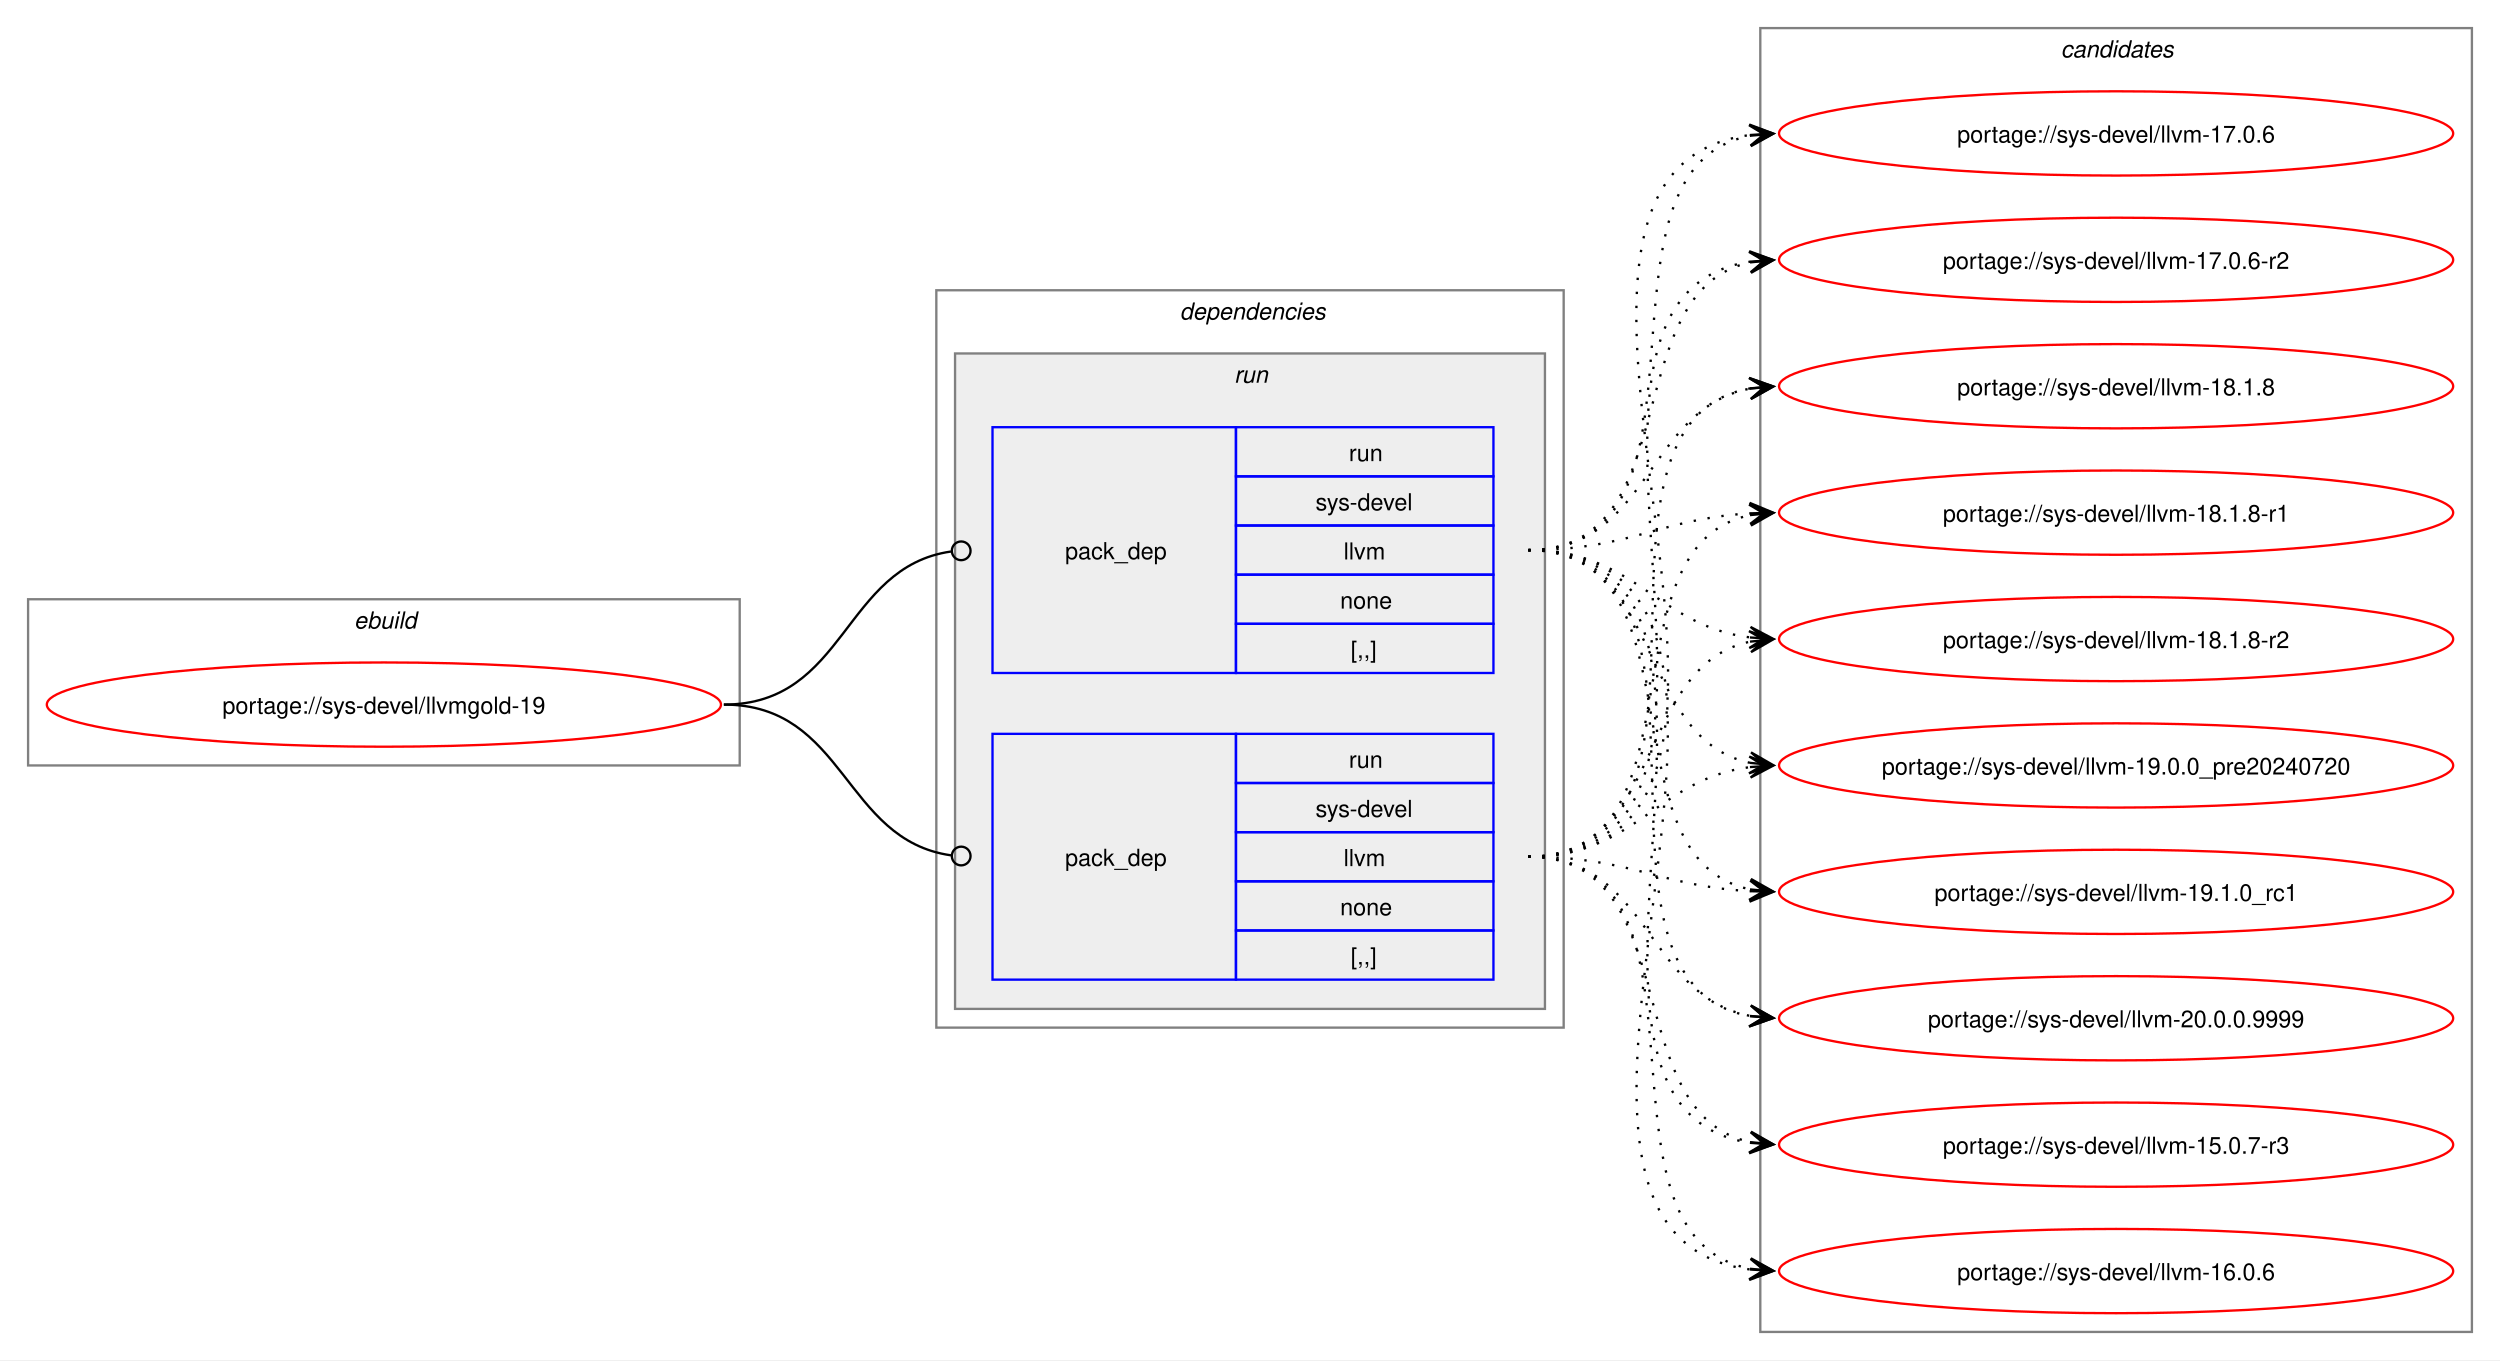
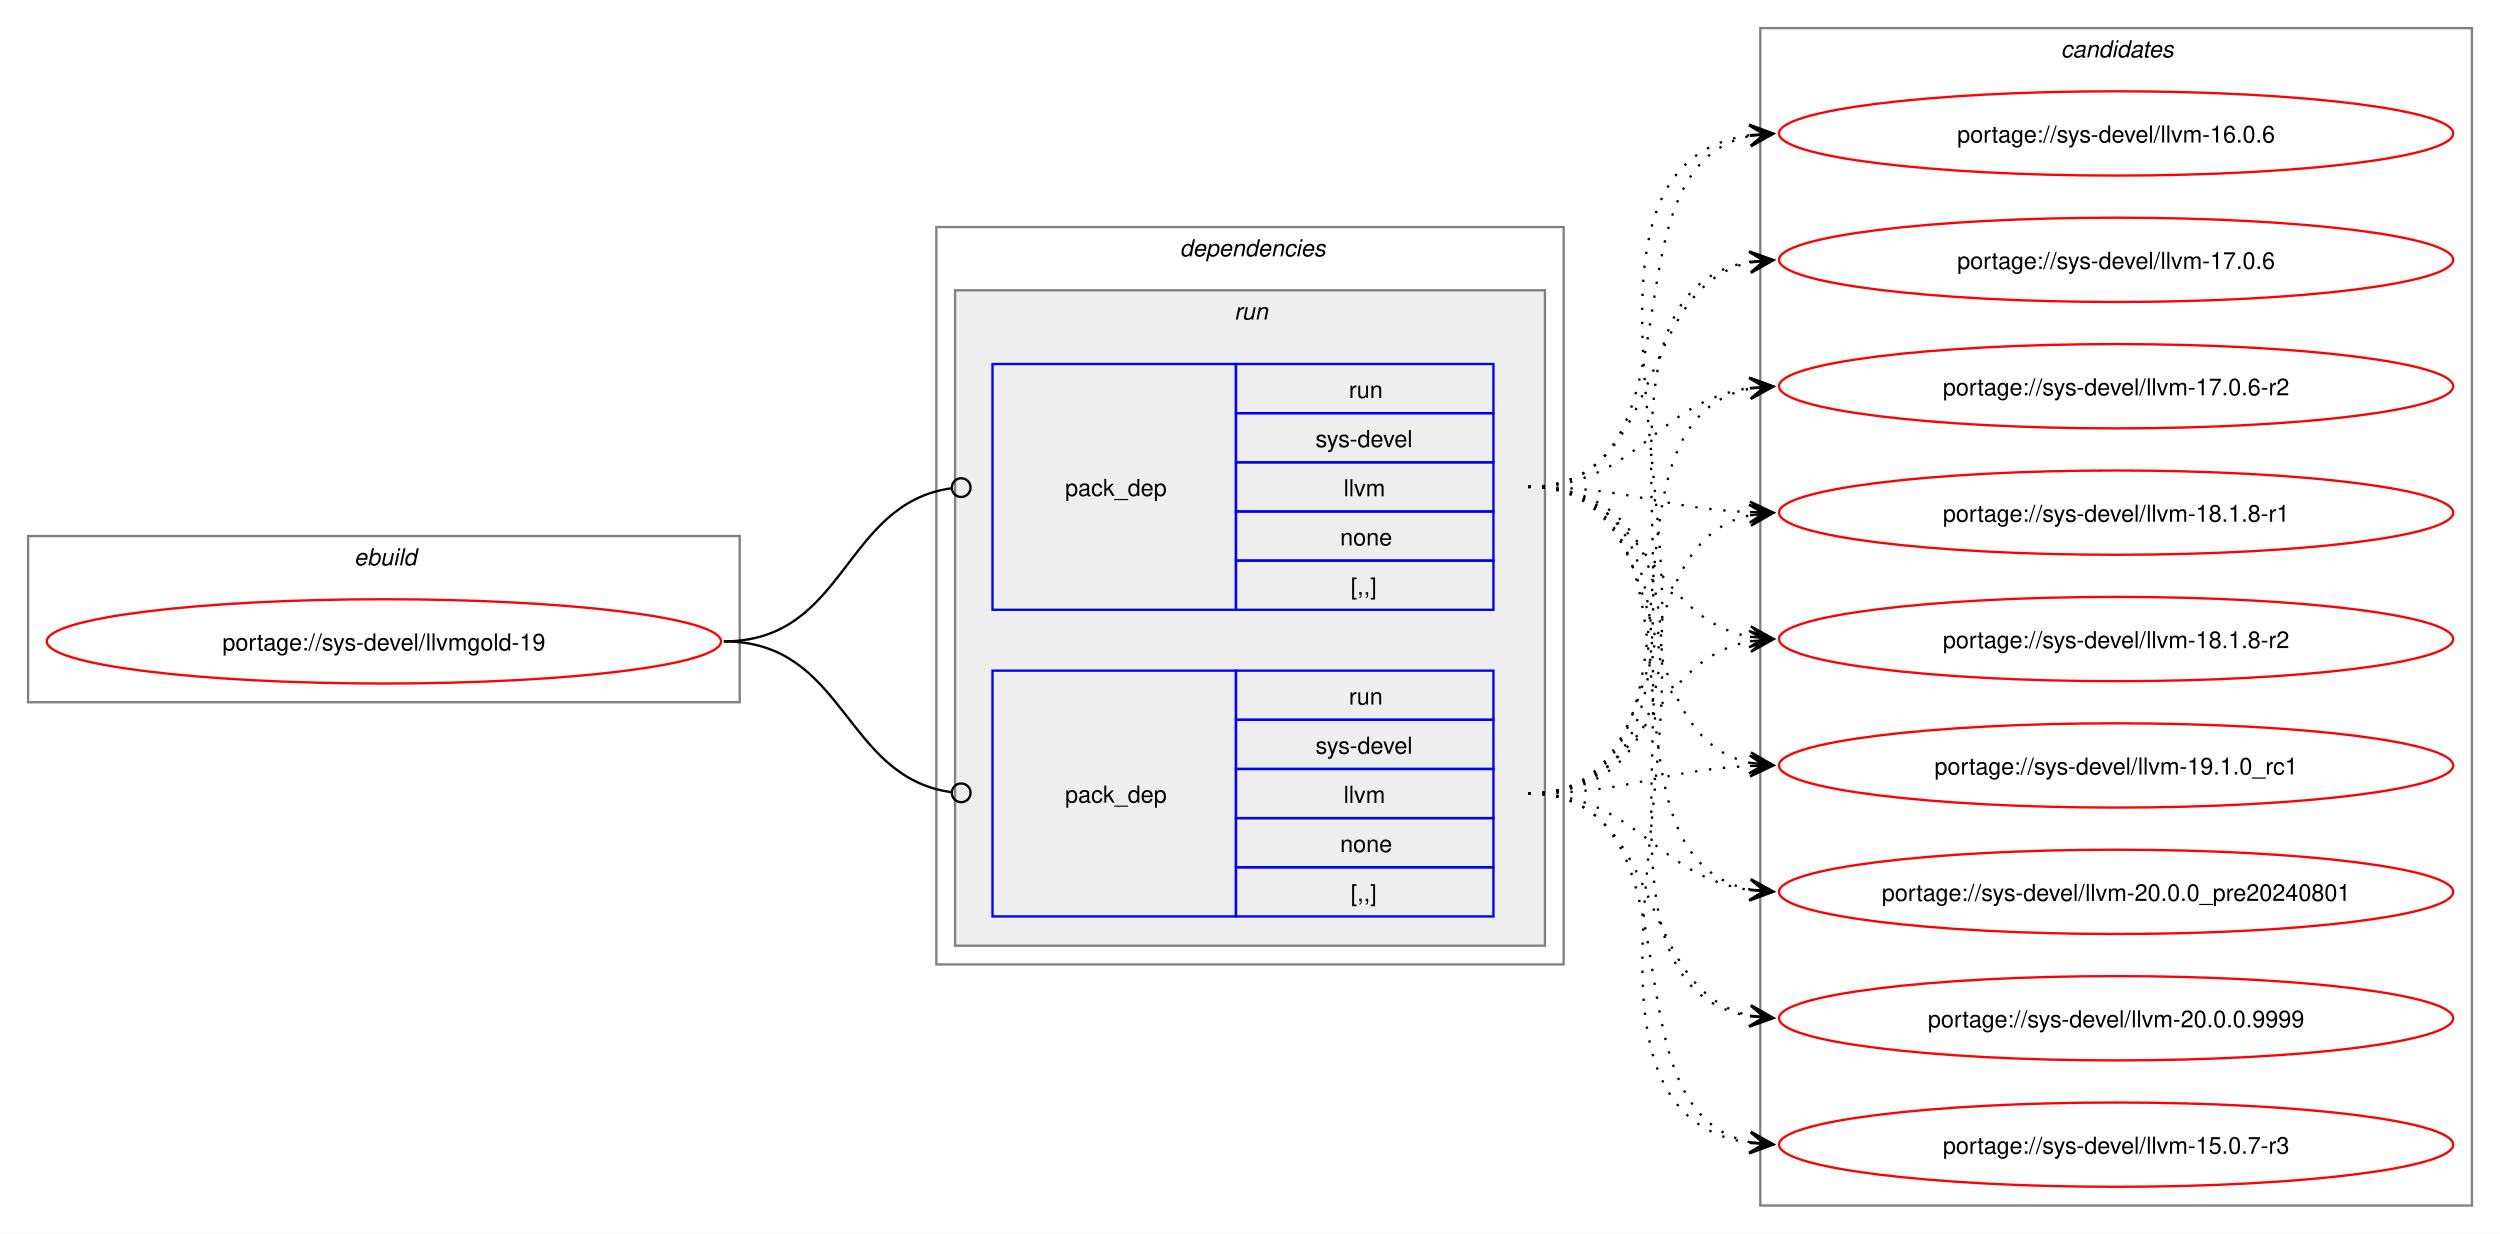
- <svg xmlns="http://www.w3.org/2000/svg" xmlns:xlink="http://www.w3.org/1999/xlink" width="1068pt" height="581pt" viewBox="0.00 0.00 1068.00 581.00">
-   <g id="graph0" class="graph" transform="scale(1 1) rotate(0) translate(4 577)">
-     <polygon fill="white" stroke="none" points="-4,4 -4,-577 1064,-577 1064,4 -4,4" />
+ <svg xmlns="http://www.w3.org/2000/svg" xmlns:xlink="http://www.w3.org/1999/xlink" width="1068pt" height="527pt" viewBox="0.00 0.00 1068.00 527.00">
+   <g id="graph0" class="graph" transform="scale(1 1) rotate(0) translate(4 523)">
+     <polygon fill="white" stroke="none" points="-4,4 -4,-523 1064,-523 1064,4 -4,4" />
    <g id="clust1" class="cluster">
-       <polygon fill="none" stroke="gray" points="8,-250 8,-321 312,-321 312,-250 8,-250" />
-       <text text-anchor="start" x="147.25" y="-308.5" font-family="Helvetica,sans-Serif" font-style="italic" font-size="10.00">ebuild</text>
+       <polygon fill="none" stroke="gray" points="8,-223 8,-294 312,-294 312,-223 8,-223" />
+       <text text-anchor="start" x="147.25" y="-281.5" font-family="Helvetica,sans-Serif" font-style="italic" font-size="10.00">ebuild</text>
    </g>
    <g id="clust2" class="cluster">
-       <polygon fill="none" stroke="gray" points="396,-138 396,-453 664,-453 664,-138 396,-138" />
-       <text text-anchor="start" x="500" y="-440.5" font-family="Helvetica,sans-Serif" font-style="italic" font-size="10.00">dependencies</text>
+       <polygon fill="none" stroke="gray" points="396,-111 396,-426 664,-426 664,-111 396,-111" />
+       <text text-anchor="start" x="500" y="-413.5" font-family="Helvetica,sans-Serif" font-style="italic" font-size="10.00">dependencies</text>
    </g>
    <g id="clust5" class="cluster">
-       <polygon fill="#eeeeee" stroke="gray" points="404,-146 404,-426 656,-426 656,-146 404,-146" />
-       <text text-anchor="start" x="523.25" y="-413.5" font-family="Helvetica,sans-Serif" font-style="italic" font-size="10.00">run</text>
+       <polygon fill="#eeeeee" stroke="gray" points="404,-119 404,-399 656,-399 656,-119 404,-119" />
+       <text text-anchor="start" x="523.25" y="-386.5" font-family="Helvetica,sans-Serif" font-style="italic" font-size="10.00">run</text>
    </g>
    <g id="clust8" class="cluster">
-       <polygon fill="none" stroke="gray" points="748,-8 748,-565 1052,-565 1052,-8 748,-8" />
-       <text text-anchor="start" x="876.38" y="-552.5" font-family="Helvetica,sans-Serif" font-style="italic" font-size="10.00">candidates</text>
+       <polygon fill="none" stroke="gray" points="748,-8 748,-511 1052,-511 1052,-8 748,-8" />
+       <text text-anchor="start" x="876.38" y="-498.5" font-family="Helvetica,sans-Serif" font-style="italic" font-size="10.00">candidates</text>
    </g>
    <g id="node1" class="node">
      <g id="a_node1">
        <a xlink:href="../sys-devel/llvmgold-19.svg" xlink:title="portage://sys-devel/llvmgold-19">
-           <ellipse fill="none" stroke="red" cx="160" cy="-276" rx="144" ry="18" />
-           <text text-anchor="middle" x="160" y="-272.12" font-family="Helvetica,sans-Serif" font-size="10.00">portage://sys-devel/llvmgold-19</text>
+           <ellipse fill="none" stroke="red" cx="160" cy="-249" rx="144" ry="18" />
+           <text text-anchor="middle" x="160" y="-245.12" font-family="Helvetica,sans-Serif" font-size="10.00">portage://sys-devel/llvmgold-19</text>
        </a>
      </g>
    </g>
    <g id="node2" class="node">
-       <polygon fill="none" stroke="blue" points="420,-158.5 420,-263.5 524,-263.5 524,-158.5 420,-158.5" />
-       <text text-anchor="start" x="451" y="-207.12" font-family="Helvetica,sans-Serif" font-size="10.00">pack_dep</text>
-       <polygon fill="none" stroke="blue" points="524,-242.5 524,-263.5 634,-263.5 634,-242.5 524,-242.5" />
-       <text text-anchor="start" x="572.25" y="-249" font-family="Helvetica,sans-Serif" font-size="10.00">run</text>
-       <polygon fill="none" stroke="blue" points="524,-221.5 524,-242.5 634,-242.5 634,-221.5 524,-221.5" />
-       <text text-anchor="start" x="558" y="-228" font-family="Helvetica,sans-Serif" font-size="10.00">sys-devel</text>
-       <polygon fill="none" stroke="blue" points="524,-200.5 524,-221.5 634,-221.5 634,-200.5 524,-200.5" />
-       <text text-anchor="start" x="570" y="-207" font-family="Helvetica,sans-Serif" font-size="10.00">llvm</text>
-       <polygon fill="none" stroke="blue" points="524,-179.5 524,-200.5 634,-200.5 634,-179.5 524,-179.5" />
-       <text text-anchor="start" x="568.5" y="-186" font-family="Helvetica,sans-Serif" font-size="10.00">none</text>
-       <polygon fill="none" stroke="blue" points="524,-158.5 524,-179.5 634,-179.5 634,-158.5 524,-158.5" />
-       <text text-anchor="start" x="573" y="-165" font-family="Helvetica,sans-Serif" font-size="10.00">[,,]</text>
+       <polygon fill="none" stroke="blue" points="420,-131.5 420,-236.5 524,-236.5 524,-131.5 420,-131.5" />
+       <text text-anchor="start" x="451" y="-180.12" font-family="Helvetica,sans-Serif" font-size="10.00">pack_dep</text>
+       <polygon fill="none" stroke="blue" points="524,-215.5 524,-236.5 634,-236.5 634,-215.5 524,-215.5" />
+       <text text-anchor="start" x="572.25" y="-222" font-family="Helvetica,sans-Serif" font-size="10.00">run</text>
+       <polygon fill="none" stroke="blue" points="524,-194.5 524,-215.5 634,-215.5 634,-194.5 524,-194.5" />
+       <text text-anchor="start" x="558" y="-201" font-family="Helvetica,sans-Serif" font-size="10.00">sys-devel</text>
+       <polygon fill="none" stroke="blue" points="524,-173.5 524,-194.5 634,-194.5 634,-173.5 524,-173.5" />
+       <text text-anchor="start" x="570" y="-180" font-family="Helvetica,sans-Serif" font-size="10.00">llvm</text>
+       <polygon fill="none" stroke="blue" points="524,-152.5 524,-173.5 634,-173.5 634,-152.5 524,-152.5" />
+       <text text-anchor="start" x="568.5" y="-159" font-family="Helvetica,sans-Serif" font-size="10.00">none</text>
+       <polygon fill="none" stroke="blue" points="524,-131.5 524,-152.5 634,-152.5 634,-131.5 524,-131.5" />
+       <text text-anchor="start" x="573" y="-138" font-family="Helvetica,sans-Serif" font-size="10.00">[,,]</text>
    </g>
    <g id="edge1" class="edge">
-       <path fill="none" stroke="black" d="M305.23,-276C357.32,-276 356.22,-218.15 402.28,-211.6" />
-       <ellipse fill="none" stroke="black" cx="406.62" cy="-211.31" rx="4" ry="4" />
+       <path fill="none" stroke="black" d="M305.23,-249C357.32,-249 356.22,-191.15 402.28,-184.6" />
+       <ellipse fill="none" stroke="black" cx="406.62" cy="-184.31" rx="4" ry="4" />
    </g>
    <g id="node3" class="node">
-       <polygon fill="none" stroke="blue" points="420,-289.5 420,-394.5 524,-394.5 524,-289.5 420,-289.5" />
-       <text text-anchor="start" x="451" y="-338.12" font-family="Helvetica,sans-Serif" font-size="10.00">pack_dep</text>
-       <polygon fill="none" stroke="blue" points="524,-373.5 524,-394.5 634,-394.5 634,-373.5 524,-373.5" />
-       <text text-anchor="start" x="572.25" y="-380" font-family="Helvetica,sans-Serif" font-size="10.00">run</text>
-       <polygon fill="none" stroke="blue" points="524,-352.5 524,-373.5 634,-373.5 634,-352.5 524,-352.5" />
-       <text text-anchor="start" x="558" y="-359" font-family="Helvetica,sans-Serif" font-size="10.00">sys-devel</text>
-       <polygon fill="none" stroke="blue" points="524,-331.5 524,-352.5 634,-352.5 634,-331.5 524,-331.5" />
-       <text text-anchor="start" x="570" y="-338" font-family="Helvetica,sans-Serif" font-size="10.00">llvm</text>
-       <polygon fill="none" stroke="blue" points="524,-310.5 524,-331.5 634,-331.5 634,-310.5 524,-310.5" />
-       <text text-anchor="start" x="568.5" y="-317" font-family="Helvetica,sans-Serif" font-size="10.00">none</text>
-       <polygon fill="none" stroke="blue" points="524,-289.5 524,-310.5 634,-310.5 634,-289.5 524,-289.5" />
-       <text text-anchor="start" x="573" y="-296" font-family="Helvetica,sans-Serif" font-size="10.00">[,,]</text>
+       <polygon fill="none" stroke="blue" points="420,-262.5 420,-367.5 524,-367.5 524,-262.5 420,-262.5" />
+       <text text-anchor="start" x="451" y="-311.12" font-family="Helvetica,sans-Serif" font-size="10.00">pack_dep</text>
+       <polygon fill="none" stroke="blue" points="524,-346.5 524,-367.5 634,-367.5 634,-346.5 524,-346.5" />
+       <text text-anchor="start" x="572.25" y="-353" font-family="Helvetica,sans-Serif" font-size="10.00">run</text>
+       <polygon fill="none" stroke="blue" points="524,-325.5 524,-346.5 634,-346.5 634,-325.5 524,-325.5" />
+       <text text-anchor="start" x="558" y="-332" font-family="Helvetica,sans-Serif" font-size="10.00">sys-devel</text>
+       <polygon fill="none" stroke="blue" points="524,-304.5 524,-325.5 634,-325.5 634,-304.5 524,-304.5" />
+       <text text-anchor="start" x="570" y="-311" font-family="Helvetica,sans-Serif" font-size="10.00">llvm</text>
+       <polygon fill="none" stroke="blue" points="524,-283.5 524,-304.5 634,-304.5 634,-283.5 524,-283.5" />
+       <text text-anchor="start" x="568.5" y="-290" font-family="Helvetica,sans-Serif" font-size="10.00">none</text>
+       <polygon fill="none" stroke="blue" points="524,-262.5 524,-283.5 634,-283.5 634,-262.5 524,-262.5" />
+       <text text-anchor="start" x="573" y="-269" font-family="Helvetica,sans-Serif" font-size="10.00">[,,]</text>
    </g>
    <g id="edge2" class="edge">
-       <path fill="none" stroke="black" d="M305.23,-276C357.54,-276 356.04,-334.74 402.25,-341.39" />
-       <ellipse fill="none" stroke="black" cx="406.62" cy="-341.69" rx="4" ry="4" />
+       <path fill="none" stroke="black" d="M305.23,-249C357.54,-249 356.04,-307.74 402.25,-314.39" />
+       <ellipse fill="none" stroke="black" cx="406.62" cy="-314.69" rx="4" ry="4" />
    </g>
    <g id="node4" class="node">
      <g id="a_node4">
        <a xlink:href="../sys-devel/llvm-20.0.0.9999.svg" xlink:title="portage://sys-devel/llvm-20.0.0.9999">
-           <ellipse fill="none" stroke="red" cx="900" cy="-142" rx="144" ry="18" />
-           <text text-anchor="middle" x="900" y="-138.12" font-family="Helvetica,sans-Serif" font-size="10.00">portage://sys-devel/llvm-20.0.0.9999</text>
+           <ellipse fill="none" stroke="red" cx="900" cy="-88" rx="144" ry="18" />
+           <text text-anchor="middle" x="900" y="-84.12" font-family="Helvetica,sans-Serif" font-size="10.00">portage://sys-devel/llvm-20.0.0.9999</text>
        </a>
      </g>
    </g>
    <g id="edge3" class="edge">
-       <path fill="none" stroke="black" stroke-dasharray="1,5" d="M648.89,-211C701.11,-211 699.2,-151.36 743.8,-142.98" />
-       <polygon fill="black" stroke="black" points="753.55,-142.11 743.99,-147.48 749.79,-142.44 743.59,-142.99 743.59,-142.99 743.59,-142.99 749.79,-142.44 743.19,-138.51 753.55,-142.11" />
+       <path fill="none" stroke="black" stroke-dasharray="1,5" d="M648.89,-184C708.44,-184 693.56,-99.62 743.81,-89.08" />
+       <polygon fill="black" stroke="black" points="753.55,-88.12 744.04,-93.58 749.79,-88.49 743.6,-89.1 743.6,-89.1 743.6,-89.1 749.79,-88.49 743.16,-84.62 753.55,-88.12" />
    </g>
    <g id="node5" class="node">
      <g id="a_node5">
+         <a xlink:href="../sys-devel/llvm-20.0.0_pre20240801.svg" xlink:title="portage://sys-devel/llvm-20.0.0_pre20240801">
+           <ellipse fill="none" stroke="red" cx="900" cy="-142" rx="144" ry="18" />
+           <text text-anchor="middle" x="900" y="-138.12" font-family="Helvetica,sans-Serif" font-size="10.00">portage://sys-devel/llvm-20.0.0_pre20240801</text>
+         </a>
+       </g>
+     </g>
+     <g id="edge4" class="edge">
+       <path fill="none" stroke="black" stroke-dasharray="1,5" d="M648.89,-184C695.56,-184 703.14,-148.31 743.7,-142.73" />
+       <polygon fill="black" stroke="black" points="753.55,-142.08 743.87,-147.23 749.78,-142.33 743.57,-142.74 743.57,-142.74 743.57,-142.74 749.78,-142.33 743.28,-138.25 753.55,-142.08" />
+     </g>
+     <g id="node6" class="node">
+       <g id="a_node6">
        <a xlink:href="../sys-devel/llvm-19.1.0_rc1.svg" xlink:title="portage://sys-devel/llvm-19.1.0_rc1">
          <ellipse fill="none" stroke="red" cx="900" cy="-196" rx="144" ry="18" />
          <text text-anchor="middle" x="900" y="-192.12" font-family="Helvetica,sans-Serif" font-size="10.00">portage://sys-devel/llvm-19.1.0_rc1</text>
        </a>
      </g>
    </g>
-     <g id="edge4" class="edge">
-       <path fill="none" stroke="black" stroke-dasharray="1,5" d="M648.89,-211C692.52,-211 705.22,-198.36 743.77,-196.29" />
-       <polygon fill="black" stroke="black" points="753.55,-196.03 743.67,-200.79 749.77,-196.13 743.55,-196.29 743.55,-196.29 743.55,-196.29 749.77,-196.13 743.43,-191.79 753.55,-196.03" />
-     </g>
-     <g id="node6" class="node">
-       <g id="a_node6">
-         <a xlink:href="../sys-devel/llvm-19.0.0_pre20240720.svg" xlink:title="portage://sys-devel/llvm-19.0.0_pre20240720">
-           <ellipse fill="none" stroke="red" cx="900" cy="-250" rx="144" ry="18" />
-           <text text-anchor="middle" x="900" y="-246.12" font-family="Helvetica,sans-Serif" font-size="10.00">portage://sys-devel/llvm-19.0.0_pre20240720</text>
-         </a>
-       </g>
-     </g>
    <g id="edge5" class="edge">
-       <path fill="none" stroke="black" stroke-dasharray="1,5" d="M648.89,-211C695.12,-211 703.47,-244.14 743.79,-249.32" />
-       <polygon fill="black" stroke="black" points="753.55,-249.93 743.29,-253.8 749.78,-249.69 743.57,-249.31 743.57,-249.31 743.57,-249.31 749.78,-249.69 743.85,-244.82 753.55,-249.93" />
+       <path fill="none" stroke="black" stroke-dasharray="1,5" d="M648.89,-184C692.36,-184 705.33,-194.11 743.8,-195.77" />
+       <polygon fill="black" stroke="black" points="753.55,-195.97 743.46,-200.26 749.77,-195.9 743.55,-195.77 743.55,-195.77 743.55,-195.77 749.77,-195.9 743.64,-191.27 753.55,-195.97" />
    </g>
    <g id="node7" class="node">
      <g id="a_node7">
        <a xlink:href="../sys-devel/llvm-18.1.8-r2.svg" xlink:title="portage://sys-devel/llvm-18.1.8-r2">
-           <ellipse fill="none" stroke="red" cx="900" cy="-304" rx="144" ry="18" />
-           <text text-anchor="middle" x="900" y="-300.12" font-family="Helvetica,sans-Serif" font-size="10.00">portage://sys-devel/llvm-18.1.8-r2</text>
+           <ellipse fill="none" stroke="red" cx="900" cy="-250" rx="144" ry="18" />
+           <text text-anchor="middle" x="900" y="-246.12" font-family="Helvetica,sans-Serif" font-size="10.00">portage://sys-devel/llvm-18.1.8-r2</text>
        </a>
      </g>
    </g>
    <g id="edge6" class="edge">
-       <path fill="none" stroke="black" stroke-dasharray="1,5" d="M648.89,-211C707.48,-211 694.29,-292.4 743.63,-302.89" />
-       <polygon fill="black" stroke="black" points="753.55,-303.88 743.16,-307.37 749.79,-303.5 743.6,-302.89 743.6,-302.89 743.6,-302.89 749.79,-303.5 744.05,-298.41 753.55,-303.88" />
+       <path fill="none" stroke="black" stroke-dasharray="1,5" d="M648.89,-184C700.33,-184 699.73,-240.81 743.65,-249.02" />
+       <polygon fill="black" stroke="black" points="753.55,-249.89 743.19,-253.49 749.79,-249.56 743.59,-249.01 743.59,-249.01 743.59,-249.01 749.79,-249.56 743.99,-244.53 753.55,-249.89" />
    </g>
    <g id="node8" class="node">
      <g id="a_node8">
        <a xlink:href="../sys-devel/llvm-18.1.8-r1.svg" xlink:title="portage://sys-devel/llvm-18.1.8-r1">
-           <ellipse fill="none" stroke="red" cx="900" cy="-358" rx="144" ry="18" />
-           <text text-anchor="middle" x="900" y="-354.12" font-family="Helvetica,sans-Serif" font-size="10.00">portage://sys-devel/llvm-18.1.8-r1</text>
+           <ellipse fill="none" stroke="red" cx="900" cy="-304" rx="144" ry="18" />
+           <text text-anchor="middle" x="900" y="-300.12" font-family="Helvetica,sans-Serif" font-size="10.00">portage://sys-devel/llvm-18.1.8-r1</text>
        </a>
      </g>
    </g>
    <g id="edge7" class="edge">
-       <path fill="none" stroke="black" stroke-dasharray="1,5" d="M648.89,-211C725.47,-211 679.31,-344 743.91,-356.98" />
-       <polygon fill="black" stroke="black" points="753.55,-357.89 743.18,-361.43 749.79,-357.53 743.6,-356.95 743.6,-356.95 743.6,-356.95 749.79,-357.53 744.02,-352.47 753.55,-357.89" />
+       <path fill="none" stroke="black" stroke-dasharray="1,5" d="M648.89,-184C715.98,-184 687.42,-290.79 743.68,-302.89" />
+       <polygon fill="black" stroke="black" points="753.55,-303.88 743.15,-307.36 749.79,-303.5 743.6,-302.88 743.6,-302.88 743.6,-302.88 749.79,-303.5 744.05,-298.4 753.55,-303.88" />
    </g>
    <g id="node9" class="node">
      <g id="a_node9">
-         <a xlink:href="../sys-devel/llvm-18.1.8.svg" xlink:title="portage://sys-devel/llvm-18.1.8">
-           <ellipse fill="none" stroke="red" cx="900" cy="-412" rx="144" ry="18" />
-           <text text-anchor="middle" x="900" y="-408.12" font-family="Helvetica,sans-Serif" font-size="10.00">portage://sys-devel/llvm-18.1.8</text>
+         <a xlink:href="../sys-devel/llvm-17.0.6-r2.svg" xlink:title="portage://sys-devel/llvm-17.0.6-r2">
+           <ellipse fill="none" stroke="red" cx="900" cy="-358" rx="144" ry="18" />
+           <text text-anchor="middle" x="900" y="-354.12" font-family="Helvetica,sans-Serif" font-size="10.00">portage://sys-devel/llvm-17.0.6-r2</text>
        </a>
      </g>
    </g>
    <g id="edge8" class="edge">
-       <path fill="none" stroke="black" stroke-dasharray="1,5" d="M648.89,-211C745.91,-211 661,-396.6 743.81,-411.1" />
-       <polygon fill="black" stroke="black" points="753.55,-411.9 743.22,-415.57 749.78,-411.59 743.58,-411.09 743.58,-411.09 743.58,-411.09 749.78,-411.59 743.95,-406.6 753.55,-411.9" />
+       <path fill="none" stroke="black" stroke-dasharray="1,5" d="M648.89,-184C735.52,-184 670.39,-343.37 743.99,-357.06" />
+       <polygon fill="black" stroke="black" points="753.55,-357.89 743.2,-361.51 749.78,-357.57 743.59,-357.03 743.59,-357.03 743.59,-357.03 749.78,-357.57 743.98,-352.55 753.55,-357.89" />
    </g>
    <g id="node10" class="node">
      <g id="a_node10">
-         <a xlink:href="../sys-devel/llvm-17.0.6-r2.svg" xlink:title="portage://sys-devel/llvm-17.0.6-r2">
-           <ellipse fill="none" stroke="red" cx="900" cy="-466" rx="144" ry="18" />
-           <text text-anchor="middle" x="900" y="-462.12" font-family="Helvetica,sans-Serif" font-size="10.00">portage://sys-devel/llvm-17.0.6-r2</text>
+         <a xlink:href="../sys-devel/llvm-17.0.6.svg" xlink:title="portage://sys-devel/llvm-17.0.6">
+           <ellipse fill="none" stroke="red" cx="900" cy="-412" rx="144" ry="18" />
+           <text text-anchor="middle" x="900" y="-408.12" font-family="Helvetica,sans-Serif" font-size="10.00">portage://sys-devel/llvm-17.0.6</text>
        </a>
      </g>
    </g>
    <g id="edge9" class="edge">
-       <path fill="none" stroke="black" stroke-dasharray="1,5" d="M648.89,-211C767.65,-211 640.77,-449.83 743.7,-465.22" />
-       <polygon fill="black" stroke="black" points="753.55,-465.91 743.26,-469.7 749.78,-465.65 743.57,-465.21 743.57,-465.21 743.57,-465.21 749.78,-465.65 743.89,-460.72 753.55,-465.91" />
+       <path fill="none" stroke="black" stroke-dasharray="1,5" d="M648.89,-184C756.69,-184 651.02,-396.25 743.81,-411.17" />
+       <polygon fill="black" stroke="black" points="753.55,-411.91 743.24,-415.64 749.78,-411.62 743.58,-411.16 743.58,-411.16 743.58,-411.16 749.78,-411.62 743.92,-406.67 753.55,-411.91" />
    </g>
    <g id="node11" class="node">
      <g id="a_node11">
-         <a xlink:href="../sys-devel/llvm-17.0.6.svg" xlink:title="portage://sys-devel/llvm-17.0.6">
-           <ellipse fill="none" stroke="red" cx="900" cy="-520" rx="144" ry="18" />
-           <text text-anchor="middle" x="900" y="-516.12" font-family="Helvetica,sans-Serif" font-size="10.00">portage://sys-devel/llvm-17.0.6</text>
+         <a xlink:href="../sys-devel/llvm-16.0.6.svg" xlink:title="portage://sys-devel/llvm-16.0.6">
+           <ellipse fill="none" stroke="red" cx="900" cy="-466" rx="144" ry="18" />
+           <text text-anchor="middle" x="900" y="-462.12" font-family="Helvetica,sans-Serif" font-size="10.00">portage://sys-devel/llvm-16.0.6</text>
        </a>
      </g>
    </g>
    <g id="edge10" class="edge">
-       <path fill="none" stroke="black" stroke-dasharray="1,5" d="M648.89,-211C790.09,-211 619.44,-503.33 743.58,-519.32" />
-       <polygon fill="black" stroke="black" points="753.55,-519.93 743.29,-523.81 749.77,-519.7 743.57,-519.32 743.57,-519.32 743.57,-519.32 749.77,-519.7 743.84,-514.83 753.55,-519.93" />
+       <path fill="none" stroke="black" stroke-dasharray="1,5" d="M648.89,-184C778.84,-184 630.12,-449.72 743.75,-465.29" />
+       <polygon fill="black" stroke="black" points="753.55,-465.92 743.28,-469.77 749.78,-465.68 743.57,-465.28 743.57,-465.28 743.57,-465.28 749.78,-465.68 743.86,-460.79 753.55,-465.92" />
    </g>
    <g id="node12" class="node">
      <g id="a_node12">
-         <a xlink:href="../sys-devel/llvm-16.0.6.svg" xlink:title="portage://sys-devel/llvm-16.0.6">
+         <a xlink:href="../sys-devel/llvm-15.0.7-r3.svg" xlink:title="portage://sys-devel/llvm-15.0.7-r3">
          <ellipse fill="none" stroke="red" cx="900" cy="-34" rx="144" ry="18" />
-           <text text-anchor="middle" x="900" y="-30.12" font-family="Helvetica,sans-Serif" font-size="10.00">portage://sys-devel/llvm-16.0.6</text>
+           <text text-anchor="middle" x="900" y="-30.12" font-family="Helvetica,sans-Serif" font-size="10.00">portage://sys-devel/llvm-15.0.7-r3</text>
        </a>
      </g>
    </g>
    <g id="edge11" class="edge">
-       <path fill="none" stroke="black" stroke-dasharray="1,5" d="M648.89,-211C736.62,-211 669.44,-48.88 743.86,-34.95" />
-       <polygon fill="black" stroke="black" points="753.55,-34.11 743.98,-39.46 749.78,-34.43 743.59,-34.98 743.59,-34.98 743.59,-34.98 749.78,-34.43 743.2,-30.49 753.55,-34.11" />
-     </g>
-     <g id="node13" class="node">
-       <g id="a_node13">
-         <a xlink:href="../sys-devel/llvm-15.0.7-r3.svg" xlink:title="portage://sys-devel/llvm-15.0.7-r3">
-           <ellipse fill="none" stroke="red" cx="900" cy="-88" rx="144" ry="18" />
-           <text text-anchor="middle" x="900" y="-84.12" font-family="Helvetica,sans-Serif" font-size="10.00">portage://sys-devel/llvm-15.0.7-r3</text>
-         </a>
-       </g>
+       <path fill="none" stroke="black" stroke-dasharray="1,5" d="M648.89,-184C726.5,-184 678.43,-48.29 743.77,-35.04" />
+       <polygon fill="black" stroke="black" points="753.55,-34.11 744.02,-39.53 749.79,-34.47 743.6,-35.05 743.6,-35.05 743.6,-35.05 749.79,-34.47 743.17,-30.57 753.55,-34.11" />
    </g>
    <g id="edge12" class="edge">
-       <path fill="none" stroke="black" stroke-dasharray="1,5" d="M648.89,-211C717.07,-211 686.5,-101.09 743.89,-89.06" />
-       <polygon fill="black" stroke="black" points="753.55,-88.12 744.04,-93.57 749.79,-88.49 743.6,-89.09 743.6,-89.09 743.6,-89.09 749.79,-88.49 743.16,-84.61 753.55,-88.12" />
+       <path fill="none" stroke="black" stroke-dasharray="1,5" d="M648.89,-315C756.3,-315 651.37,-103.68 743.85,-88.82" />
+       <polygon fill="black" stroke="black" points="753.55,-88.09 743.92,-93.33 749.78,-88.38 743.58,-88.84 743.58,-88.84 743.58,-88.84 749.78,-88.38 743.24,-84.36 753.55,-88.09" />
    </g>
    <g id="edge13" class="edge">
-       <path fill="none" stroke="black" stroke-dasharray="1,5" d="M648.89,-342C745.54,-342 661.33,-157.32 743.85,-142.89" />
-       <polygon fill="black" stroke="black" points="753.55,-142.1 743.95,-147.4 749.78,-142.41 743.58,-142.91 743.58,-142.91 743.58,-142.91 749.78,-142.41 743.22,-138.43 753.55,-142.1" />
+       <path fill="none" stroke="black" stroke-dasharray="1,5" d="M648.89,-315C735.16,-315 670.71,-156.55 744.03,-142.93" />
+       <polygon fill="black" stroke="black" points="753.55,-142.11 743.98,-147.45 749.78,-142.43 743.59,-142.97 743.59,-142.97 743.59,-142.97 749.78,-142.43 743.2,-138.49 753.55,-142.11" />
    </g>
    <g id="edge14" class="edge">
-       <path fill="none" stroke="black" stroke-dasharray="1,5" d="M648.89,-342C725.13,-342 679.61,-209.91 743.96,-197.01" />
-       <polygon fill="black" stroke="black" points="753.55,-196.11 744.01,-201.52 749.79,-196.47 743.6,-197.04 743.6,-197.04 743.6,-197.04 749.79,-196.47 743.18,-192.56 753.55,-196.11" />
+       <path fill="none" stroke="black" stroke-dasharray="1,5" d="M648.89,-315C715.67,-315 687.68,-209.1 743.72,-197.1" />
+       <polygon fill="black" stroke="black" points="753.55,-196.12 744.05,-201.59 749.79,-196.5 743.6,-197.11 743.6,-197.11 743.6,-197.11 749.79,-196.5 743.16,-192.64 753.55,-196.12" />
    </g>
    <g id="edge15" class="edge">
-       <path fill="none" stroke="black" stroke-dasharray="1,5" d="M648.89,-342C707.21,-342 694.51,-261.48 743.68,-251.1" />
-       <polygon fill="black" stroke="black" points="753.55,-250.12 744.05,-255.58 749.79,-250.49 743.6,-251.11 743.6,-251.11 743.6,-251.11 749.79,-250.49 743.16,-246.63 753.55,-250.12" />
+       <path fill="none" stroke="black" stroke-dasharray="1,5" d="M648.89,-315C700.11,-315 699.9,-259.06 743.69,-250.97" />
+       <polygon fill="black" stroke="black" points="753.55,-250.11 743.98,-255.46 749.78,-250.44 743.59,-250.98 743.59,-250.98 743.59,-250.98 749.78,-250.44 743.2,-246.49 753.55,-250.11" />
    </g>
    <g id="edge16" class="edge">
-       <path fill="none" stroke="black" stroke-dasharray="1,5" d="M648.89,-342C694.98,-342 703.58,-309.71 743.81,-304.66" />
-       <polygon fill="black" stroke="black" points="753.55,-304.07 743.84,-309.17 749.77,-304.3 743.57,-304.67 743.57,-304.67 743.57,-304.67 749.77,-304.3 743.3,-300.18 753.55,-304.07" />
+       <path fill="none" stroke="black" stroke-dasharray="1,5" d="M648.89,-315C692.32,-315 705.37,-305.73 743.81,-304.21" />
+       <polygon fill="black" stroke="black" points="753.55,-304.02 743.64,-308.71 749.77,-304.1 743.55,-304.22 743.55,-304.22 743.55,-304.22 749.77,-304.1 743.46,-299.72 753.55,-304.02" />
    </g>
    <g id="edge17" class="edge">
-       <path fill="none" stroke="black" stroke-dasharray="1,5" d="M648.89,-342C692.58,-342 705.17,-355.48 743.76,-357.69" />
-       <polygon fill="black" stroke="black" points="753.55,-357.97 743.43,-362.19 749.77,-357.86 743.55,-357.69 743.55,-357.69 743.55,-357.69 749.77,-357.86 743.68,-353.19 753.55,-357.97" />
+       <path fill="none" stroke="black" stroke-dasharray="1,5" d="M648.89,-315C695.71,-315 703.02,-351.54 743.67,-357.25" />
+       <polygon fill="black" stroke="black" points="753.55,-357.92 743.27,-361.74 749.78,-357.66 743.57,-357.25 743.57,-357.25 743.57,-357.25 749.78,-357.66 743.87,-352.76 753.55,-357.92" />
    </g>
    <g id="edge18" class="edge">
-       <path fill="none" stroke="black" stroke-dasharray="1,5" d="M648.89,-342C701.33,-342 699.02,-402.5 743.76,-411.01" />
-       <polygon fill="black" stroke="black" points="753.55,-411.89 743.19,-415.48 749.79,-411.55 743.59,-411 743.59,-411 743.59,-411 749.79,-411.55 744,-406.51 753.55,-411.89" />
+       <path fill="none" stroke="black" stroke-dasharray="1,5" d="M648.89,-315C708.72,-315 693.33,-400.25 743.76,-410.91" />
+       <polygon fill="black" stroke="black" points="753.55,-411.88 743.16,-415.37 749.79,-411.51 743.6,-410.89 743.6,-410.89 743.6,-410.89 749.79,-411.51 744.05,-406.42 753.55,-411.88" />
    </g>
    <g id="edge19" class="edge">
-       <path fill="none" stroke="black" stroke-dasharray="1,5" d="M648.89,-342C717.39,-342 686.24,-452.81 743.84,-464.93" />
-       <polygon fill="black" stroke="black" points="753.55,-465.88 743.16,-469.38 749.79,-465.51 743.6,-464.9 743.6,-464.9 743.6,-464.9 749.79,-465.51 744.04,-460.43 753.55,-465.88" />
+       <path fill="none" stroke="black" stroke-dasharray="1,5" d="M648.89,-315C726.85,-315 678.14,-451.61 743.73,-464.96" />
+       <polygon fill="black" stroke="black" points="753.55,-465.89 743.17,-469.42 749.79,-465.53 743.6,-464.94 743.6,-464.94 743.6,-464.94 749.79,-465.53 744.02,-460.46 753.55,-465.89" />
    </g>
    <g id="edge20" class="edge">
-       <path fill="none" stroke="black" stroke-dasharray="1,5" d="M648.89,-342C736.98,-342 669.12,-505.03 743.82,-519.04" />
-       <polygon fill="black" stroke="black" points="753.55,-519.89 743.2,-523.51 749.78,-519.56 743.59,-519.02 743.59,-519.02 743.59,-519.02 749.78,-519.56 743.98,-514.54 753.55,-519.89" />
-     </g>
-     <g id="edge21" class="edge">
-       <path fill="none" stroke="black" stroke-dasharray="1,5" d="M648.89,-342C789.68,-342 619.81,-50.61 743.61,-34.68" />
-       <polygon fill="black" stroke="black" points="753.55,-34.07 743.84,-39.17 749.77,-34.3 743.57,-34.68 743.57,-34.68 743.57,-34.68 749.77,-34.3 743.29,-30.19 753.55,-34.07" />
-     </g>
-     <g id="edge22" class="edge">
-       <path fill="none" stroke="black" stroke-dasharray="1,5" d="M648.89,-342C767.25,-342 641.13,-104.11 743.74,-88.77" />
-       <polygon fill="black" stroke="black" points="753.55,-88.09 743.89,-93.27 749.78,-88.35 743.57,-88.79 743.57,-88.79 743.57,-88.79 749.78,-88.35 743.26,-84.3 753.55,-88.09" />
+       <path fill="none" stroke="black" stroke-dasharray="1,5" d="M648.89,-315C778.44,-315 630.49,-50.22 743.78,-34.71" />
+       <polygon fill="black" stroke="black" points="753.55,-34.08 743.86,-39.21 749.78,-34.32 743.57,-34.72 743.57,-34.72 743.57,-34.72 749.78,-34.32 743.28,-30.23 753.55,-34.08" />
    </g>
  </g>
</svg>
